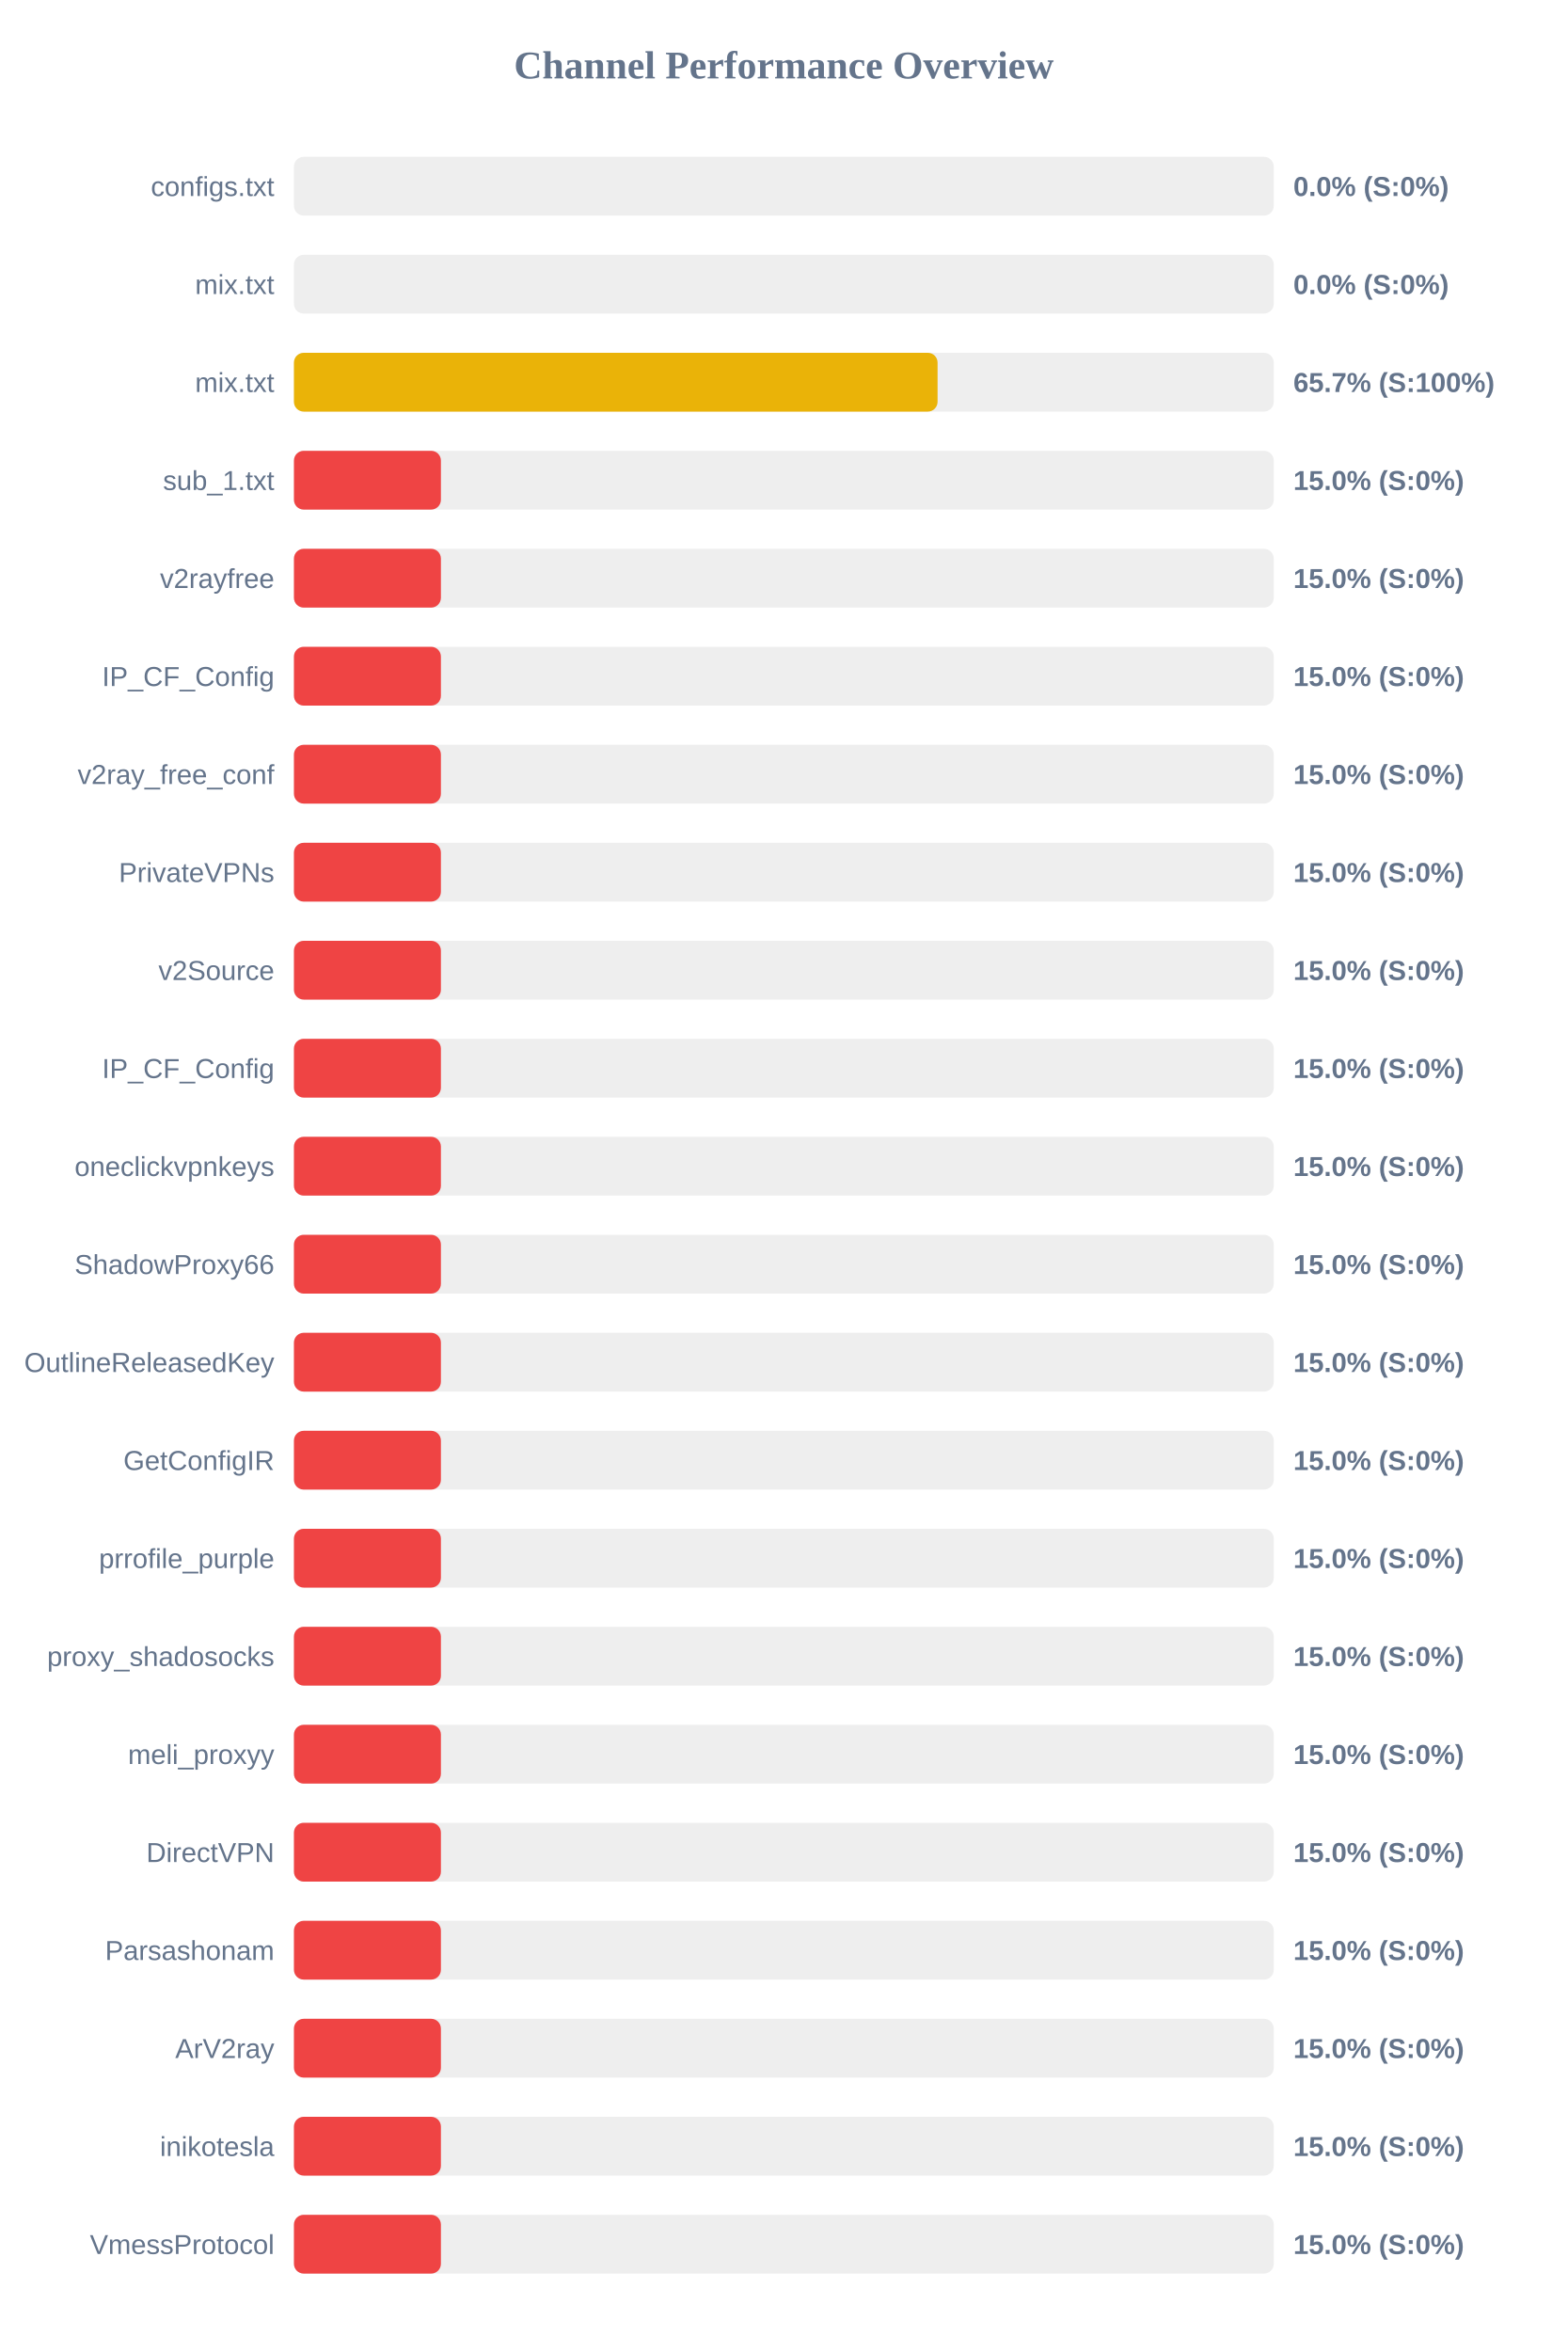
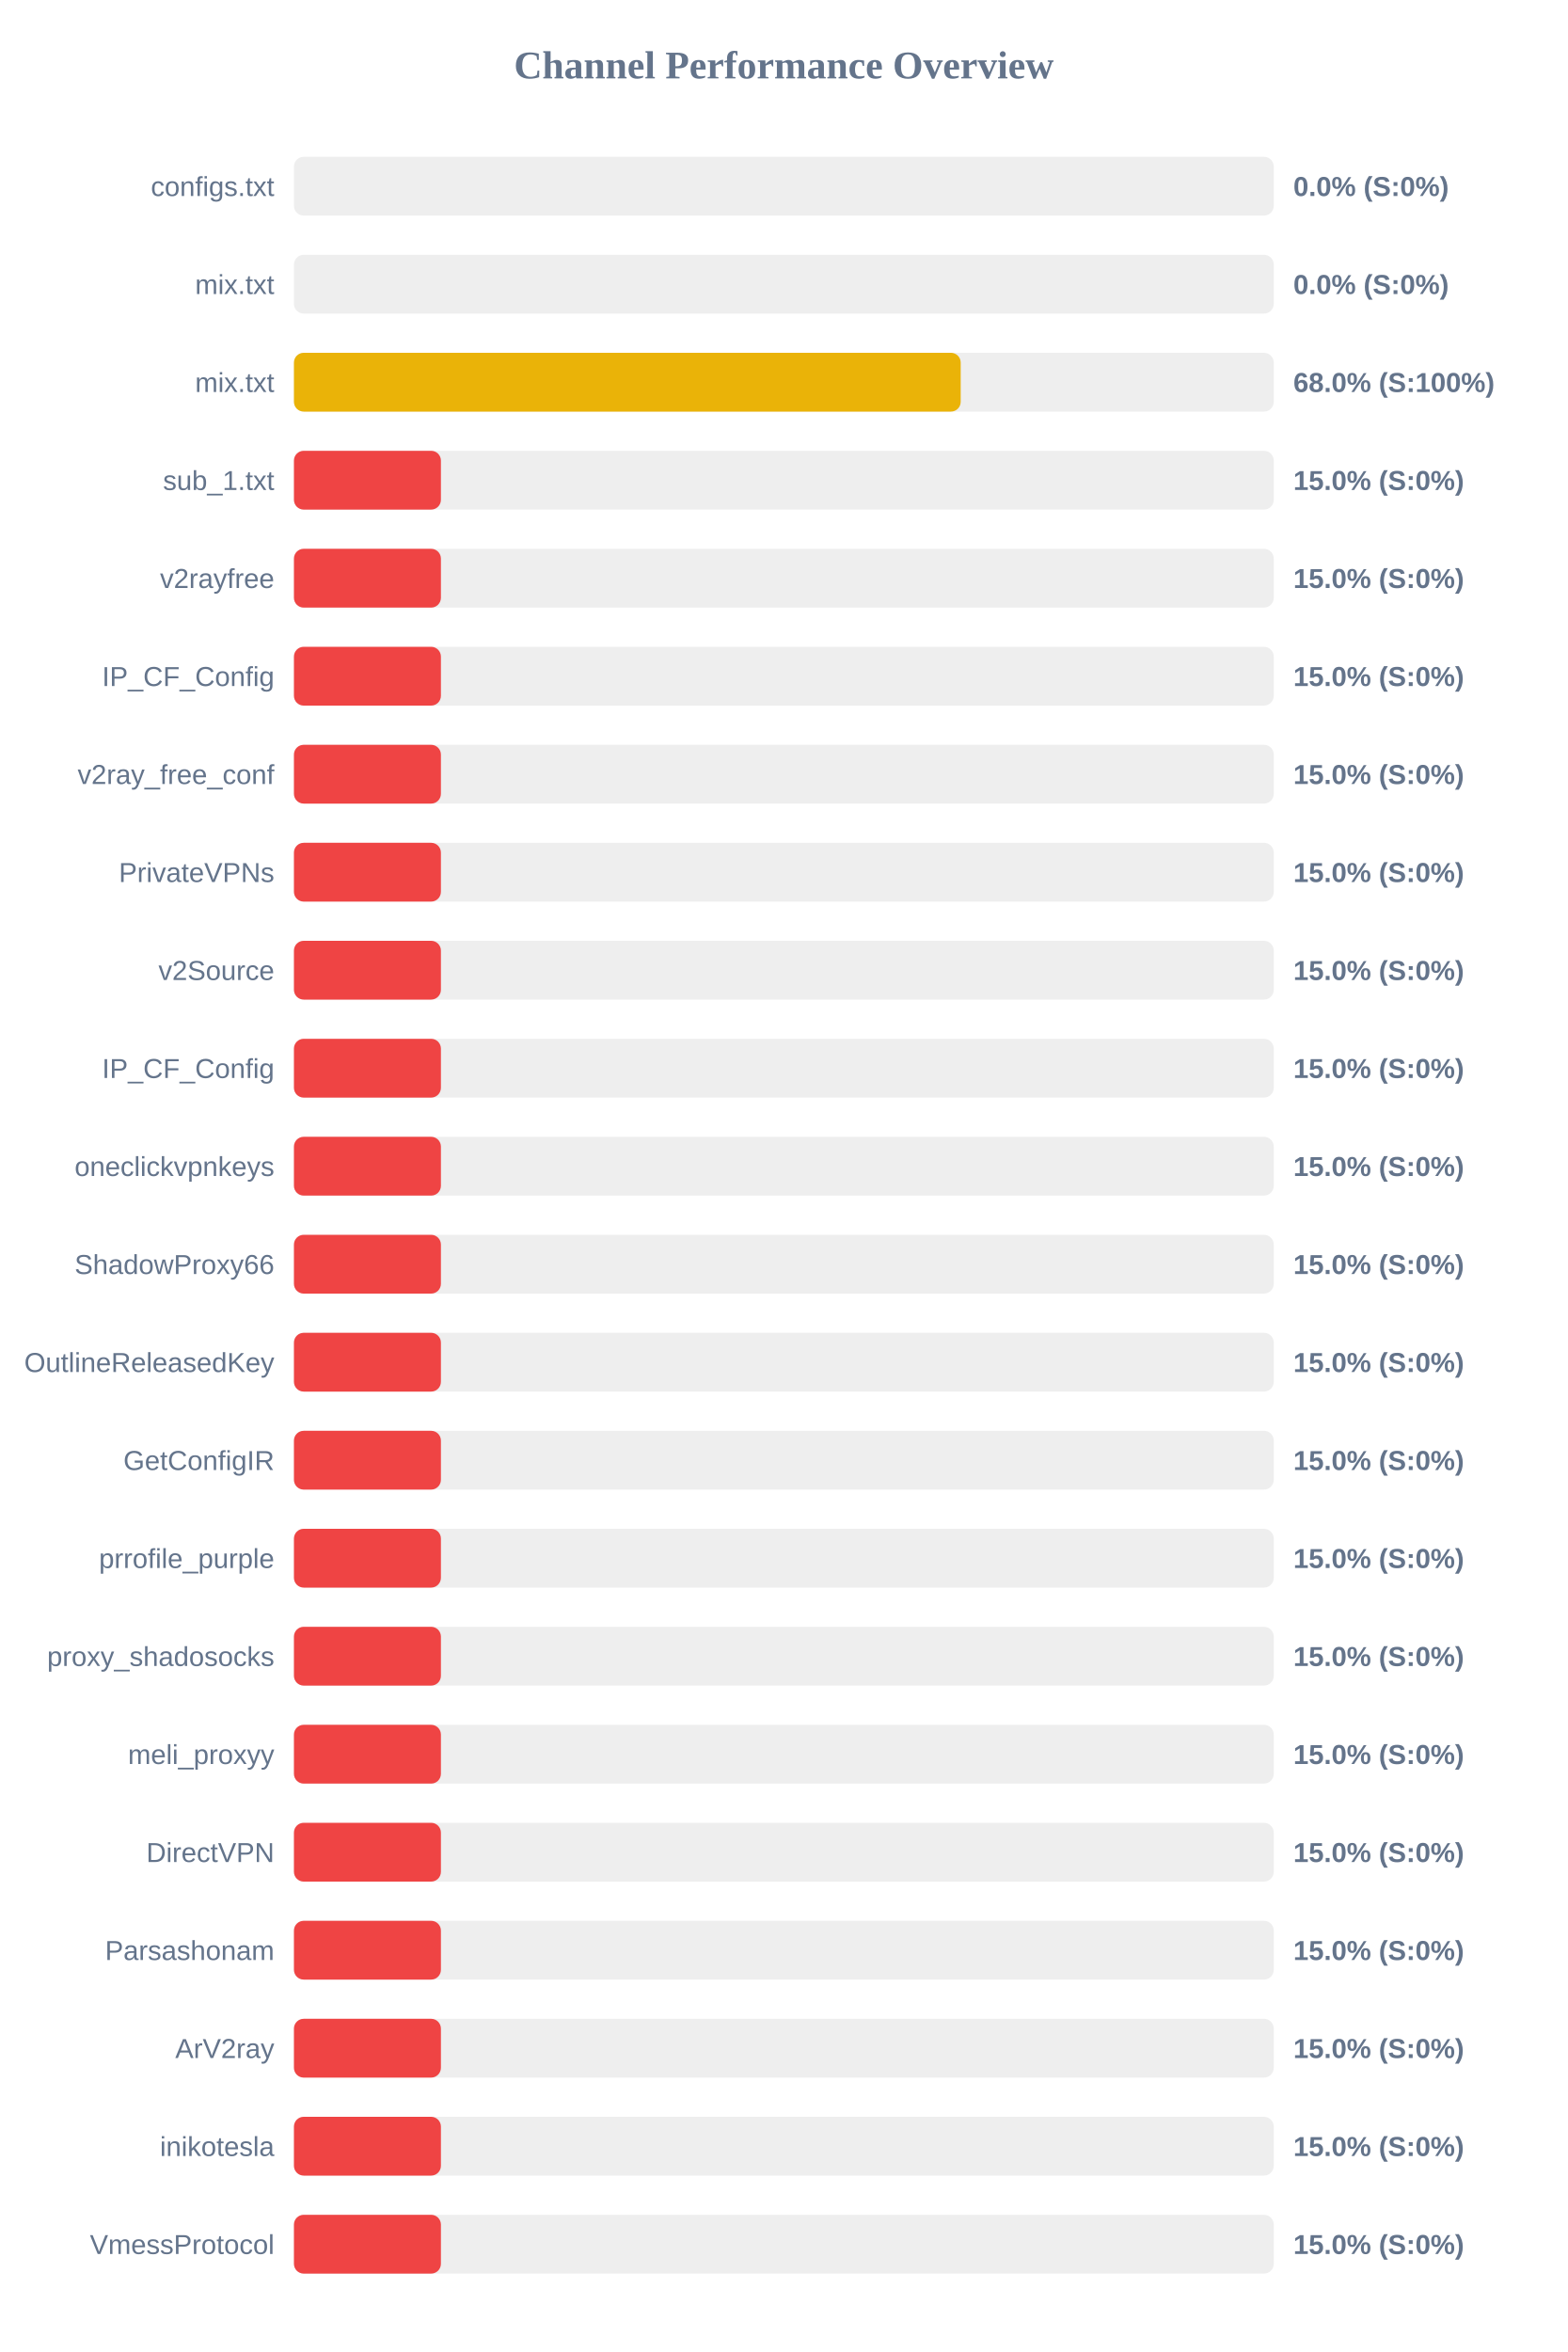
<svg xmlns="http://www.w3.org/2000/svg" width="800" height="1200" version="1.1">
  <style>
        .row { font: 14px Arial; fill: #64748b; }
        .score { font: bold 14px Arial; fill: #64748b; }
    </style>
  <text x="400" y="40" text-anchor="middle" font-size="20px" font-weight="bold" fill="#64748b">Channel Performance Overview</text>
  <rect x="150" y="80" width="500" height="30" fill="#eee" rx="5" />
  <rect x="150" y="80" width="0.0" height="30" fill="#ef4444" rx="5" />
  <text x="140" y="100" text-anchor="end" class="row">configs.txt</text>
  <text x="660" y="100" text-anchor="start" class="score">0.0% (S:0%)</text>
  <rect x="150" y="130" width="500" height="30" fill="#eee" rx="5" />
  <rect x="150" y="130" width="0.0" height="30" fill="#ef4444" rx="5" />
  <text x="140" y="150" text-anchor="end" class="row">mix.txt</text>
  <text x="660" y="150" text-anchor="start" class="score">0.0% (S:0%)</text>
  <rect x="150" y="180" width="500" height="30" fill="#eee" rx="5" />
-   <rect x="150" y="180" width="328.45" height="30" fill="#eab308" rx="5" />
+   <rect x="150" y="180" width="340.25" height="30" fill="#eab308" rx="5" />
  <text x="140" y="200" text-anchor="end" class="row">mix.txt</text>
-   <text x="660" y="200" text-anchor="start" class="score">65.7% (S:100%)</text>
+   <text x="660" y="200" text-anchor="start" class="score">68.0% (S:100%)</text>
  <rect x="150" y="230" width="500" height="30" fill="#eee" rx="5" />
  <rect x="150" y="230" width="75.0" height="30" fill="#ef4444" rx="5" />
  <text x="140" y="250" text-anchor="end" class="row">sub_1.txt</text>
  <text x="660" y="250" text-anchor="start" class="score">15.0% (S:0%)</text>
  <rect x="150" y="280" width="500" height="30" fill="#eee" rx="5" />
  <rect x="150" y="280" width="75.0" height="30" fill="#ef4444" rx="5" />
  <text x="140" y="300" text-anchor="end" class="row">v2rayfree</text>
  <text x="660" y="300" text-anchor="start" class="score">15.0% (S:0%)</text>
  <rect x="150" y="330" width="500" height="30" fill="#eee" rx="5" />
  <rect x="150" y="330" width="75.0" height="30" fill="#ef4444" rx="5" />
  <text x="140" y="350" text-anchor="end" class="row">IP_CF_Config</text>
  <text x="660" y="350" text-anchor="start" class="score">15.0% (S:0%)</text>
  <rect x="150" y="380" width="500" height="30" fill="#eee" rx="5" />
  <rect x="150" y="380" width="75.0" height="30" fill="#ef4444" rx="5" />
  <text x="140" y="400" text-anchor="end" class="row">v2ray_free_conf</text>
  <text x="660" y="400" text-anchor="start" class="score">15.0% (S:0%)</text>
  <rect x="150" y="430" width="500" height="30" fill="#eee" rx="5" />
  <rect x="150" y="430" width="75.0" height="30" fill="#ef4444" rx="5" />
  <text x="140" y="450" text-anchor="end" class="row">PrivateVPNs</text>
  <text x="660" y="450" text-anchor="start" class="score">15.0% (S:0%)</text>
  <rect x="150" y="480" width="500" height="30" fill="#eee" rx="5" />
  <rect x="150" y="480" width="75.0" height="30" fill="#ef4444" rx="5" />
  <text x="140" y="500" text-anchor="end" class="row">v2Source</text>
  <text x="660" y="500" text-anchor="start" class="score">15.0% (S:0%)</text>
  <rect x="150" y="530" width="500" height="30" fill="#eee" rx="5" />
  <rect x="150" y="530" width="75.0" height="30" fill="#ef4444" rx="5" />
  <text x="140" y="550" text-anchor="end" class="row">IP_CF_Config</text>
  <text x="660" y="550" text-anchor="start" class="score">15.0% (S:0%)</text>
  <rect x="150" y="580" width="500" height="30" fill="#eee" rx="5" />
  <rect x="150" y="580" width="75.0" height="30" fill="#ef4444" rx="5" />
  <text x="140" y="600" text-anchor="end" class="row">oneclickvpnkeys</text>
  <text x="660" y="600" text-anchor="start" class="score">15.0% (S:0%)</text>
  <rect x="150" y="630" width="500" height="30" fill="#eee" rx="5" />
  <rect x="150" y="630" width="75.0" height="30" fill="#ef4444" rx="5" />
  <text x="140" y="650" text-anchor="end" class="row">ShadowProxy66</text>
  <text x="660" y="650" text-anchor="start" class="score">15.0% (S:0%)</text>
  <rect x="150" y="680" width="500" height="30" fill="#eee" rx="5" />
  <rect x="150" y="680" width="75.0" height="30" fill="#ef4444" rx="5" />
  <text x="140" y="700" text-anchor="end" class="row">OutlineReleasedKey</text>
  <text x="660" y="700" text-anchor="start" class="score">15.0% (S:0%)</text>
  <rect x="150" y="730" width="500" height="30" fill="#eee" rx="5" />
  <rect x="150" y="730" width="75.0" height="30" fill="#ef4444" rx="5" />
  <text x="140" y="750" text-anchor="end" class="row">GetConfigIR</text>
  <text x="660" y="750" text-anchor="start" class="score">15.0% (S:0%)</text>
  <rect x="150" y="780" width="500" height="30" fill="#eee" rx="5" />
  <rect x="150" y="780" width="75.0" height="30" fill="#ef4444" rx="5" />
  <text x="140" y="800" text-anchor="end" class="row">prrofile_purple</text>
  <text x="660" y="800" text-anchor="start" class="score">15.0% (S:0%)</text>
  <rect x="150" y="830" width="500" height="30" fill="#eee" rx="5" />
  <rect x="150" y="830" width="75.0" height="30" fill="#ef4444" rx="5" />
  <text x="140" y="850" text-anchor="end" class="row">proxy_shadosocks</text>
  <text x="660" y="850" text-anchor="start" class="score">15.0% (S:0%)</text>
  <rect x="150" y="880" width="500" height="30" fill="#eee" rx="5" />
  <rect x="150" y="880" width="75.0" height="30" fill="#ef4444" rx="5" />
  <text x="140" y="900" text-anchor="end" class="row">meli_proxyy</text>
  <text x="660" y="900" text-anchor="start" class="score">15.0% (S:0%)</text>
  <rect x="150" y="930" width="500" height="30" fill="#eee" rx="5" />
  <rect x="150" y="930" width="75.0" height="30" fill="#ef4444" rx="5" />
  <text x="140" y="950" text-anchor="end" class="row">DirectVPN</text>
  <text x="660" y="950" text-anchor="start" class="score">15.0% (S:0%)</text>
  <rect x="150" y="980" width="500" height="30" fill="#eee" rx="5" />
  <rect x="150" y="980" width="75.0" height="30" fill="#ef4444" rx="5" />
  <text x="140" y="1000" text-anchor="end" class="row">Parsashonam</text>
  <text x="660" y="1000" text-anchor="start" class="score">15.0% (S:0%)</text>
  <rect x="150" y="1030" width="500" height="30" fill="#eee" rx="5" />
  <rect x="150" y="1030" width="75.0" height="30" fill="#ef4444" rx="5" />
  <text x="140" y="1050" text-anchor="end" class="row">ArV2ray</text>
  <text x="660" y="1050" text-anchor="start" class="score">15.0% (S:0%)</text>
  <rect x="150" y="1080" width="500" height="30" fill="#eee" rx="5" />
  <rect x="150" y="1080" width="75.0" height="30" fill="#ef4444" rx="5" />
  <text x="140" y="1100" text-anchor="end" class="row">inikotesla</text>
  <text x="660" y="1100" text-anchor="start" class="score">15.0% (S:0%)</text>
  <rect x="150" y="1130" width="500" height="30" fill="#eee" rx="5" />
  <rect x="150" y="1130" width="75.0" height="30" fill="#ef4444" rx="5" />
  <text x="140" y="1150" text-anchor="end" class="row">VmessProtocol</text>
  <text x="660" y="1150" text-anchor="start" class="score">15.0% (S:0%)</text>
</svg>
